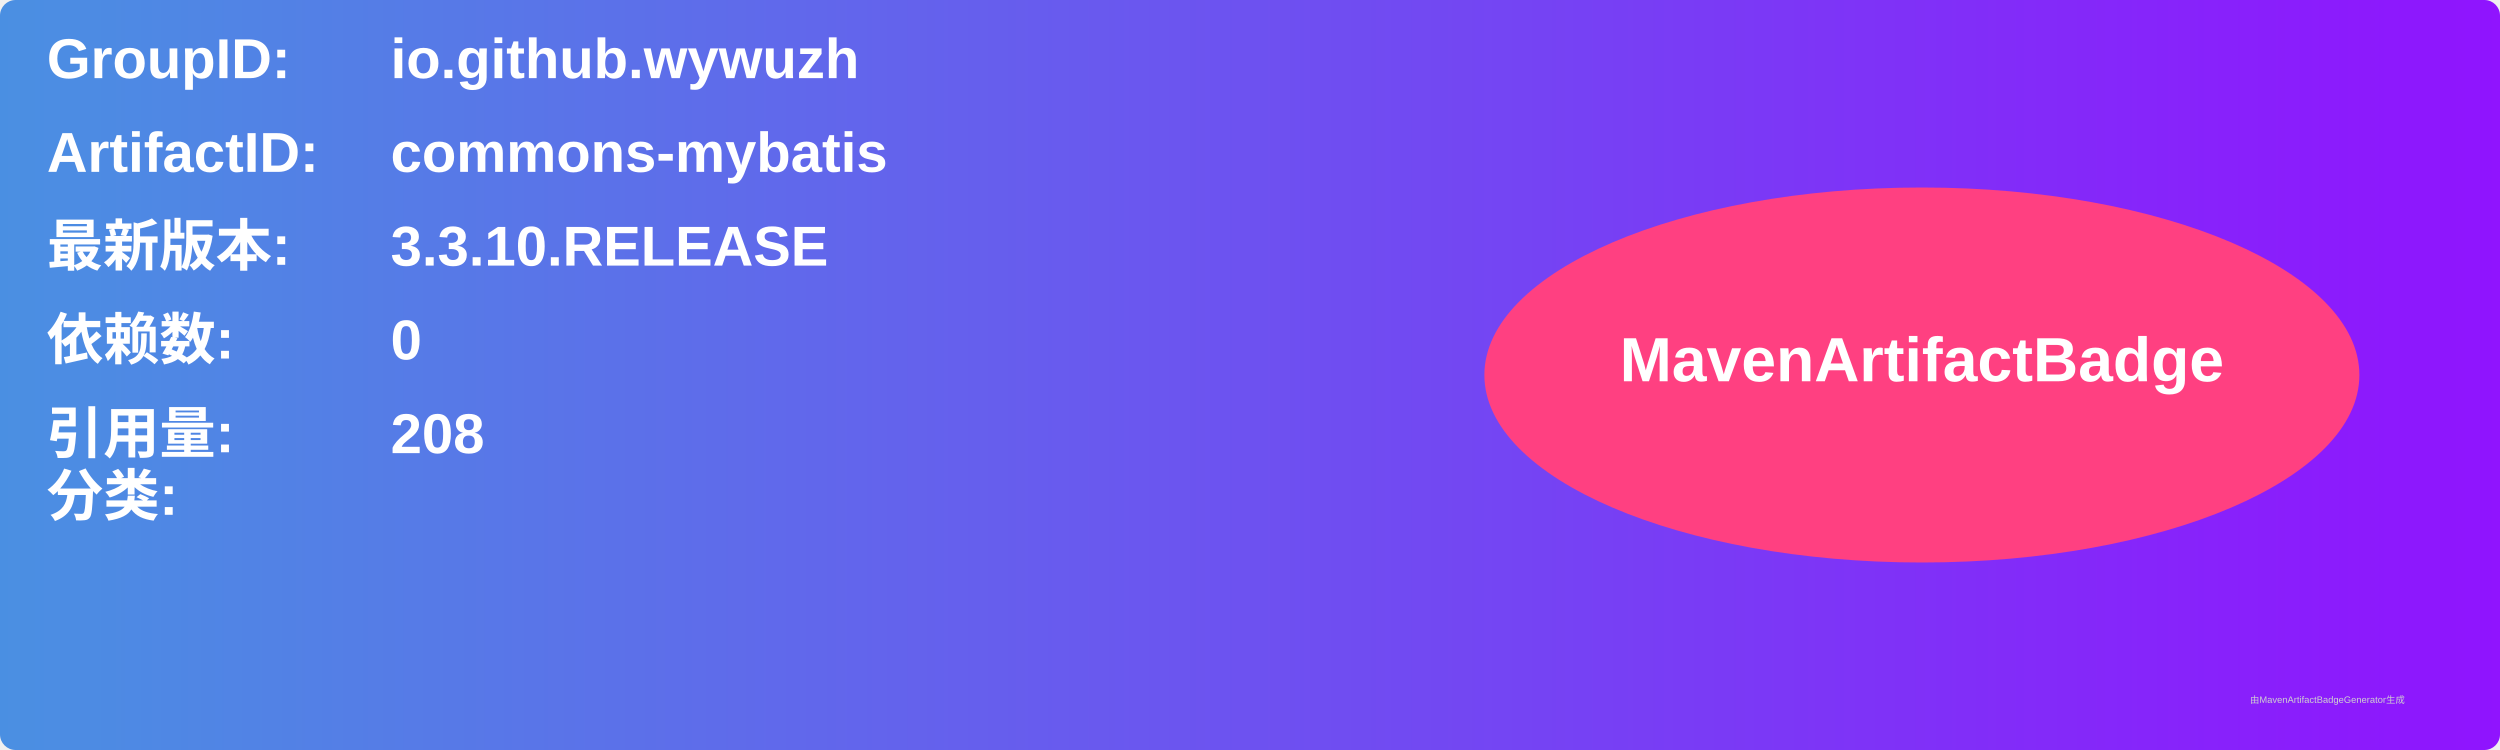
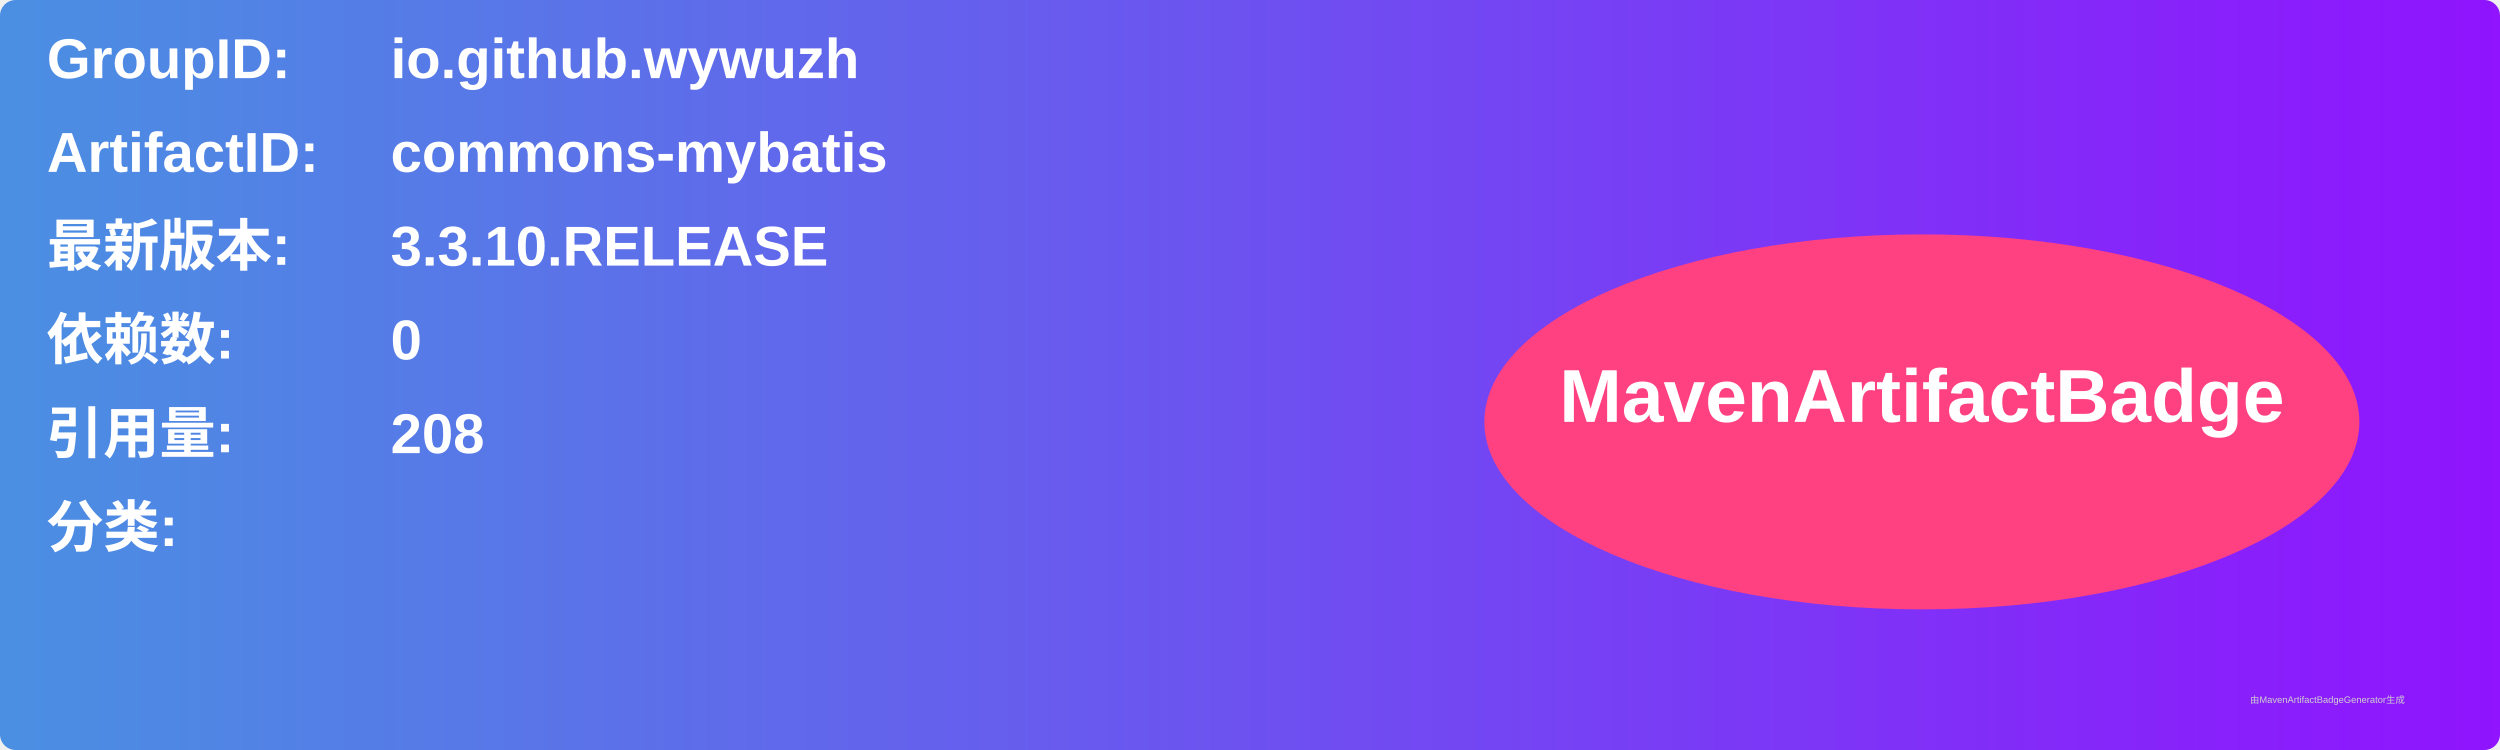
<svg xmlns="http://www.w3.org/2000/svg" width="800" height="240" viewBox="0 0 800 240">
  <linearGradient id="grad" x1="0%" y1="0%" x2="100%" y2="0%">
    <stop offset="0%" stop-color="#4a90e2" />
    <stop offset="100%" stop-color="#9013fe" />
  </linearGradient>
  <rect width="100%" height="100%" rx="5" ry="5" fill="url(#grad)" />
  <g transform="translate(15, 15)">
    <text x="0" y="10" font-family="Arial" font-size="18" fill="white" font-weight="bold" width="260">GroupID:</text>
    <text x="110" y="10" font-family="Arial" font-size="18" fill="white" font-weight="bold" width="460">io.github.wywuzh</text>
    <text x="0" y="40" font-family="Arial" font-size="18" fill="white" font-weight="bold" width="260">ArtifactID:</text>
    <text x="110" y="40" font-family="Arial" font-size="18" fill="white" font-weight="bold" width="460">commons-mybatis</text>
    <text x="0" y="70" font-family="Arial" font-size="18" fill="white" font-weight="bold">最新版本:</text>
    <text x="110" y="70" font-family="Arial" font-size="18" fill="white" font-weight="bold">
      <tspan font-weight="bold">3.3.10.RELEASE</tspan>
    </text>
    <text x="0" y="100" font-family="Arial" font-size="18" fill="white" font-weight="bold">依赖数: </text>
    <text x="110" y="100" font-family="Arial" font-size="18" fill="white">
      <tspan font-weight="bold">0</tspan>
    </text>
    <text x="0" y="130" font-family="Arial" font-size="18" fill="white" font-weight="bold">引用量: </text>
    <text x="110" y="130" font-family="Arial" font-size="18" fill="white">
      <tspan font-weight="bold">208</tspan>
    </text>
-     <text x="0" y="150" font-family="Arial" font-size="18" fill="white" font-weight="bold">分类:</text>
-     <text x="10" y="180" font-family="Arial" font-size="10" fill="white">
+     <text x="0" y="160" font-family="Arial" font-size="18" fill="white" font-weight="bold">分类:</text>
+     <text x="10" y="190" font-family="Arial" font-size="10" fill="white">
      <tspan font-weight="bold" />
    </text>
-     <ellipse cx="600" cy="105" rx="140" ry="60" fill="#ff4081" />
-     <text x="600" y="107" text-anchor="middle" font-family="Arial" font-size="20" fill="white" font-weight="bold">MavenArtifactBadge</text>
+     <ellipse cx="600" cy="120" rx="140" ry="60" fill="#ff4081" />
+     <text x="600" y="120" text-anchor="middle" font-family="Arial" font-size="24" fill="white" font-weight="bold">MavenArtifactBadge</text>
  </g>
  <text x="720" y="225" font-family="Arial" font-size="3" fill="#d0d0d0">由MavenArtifactBadgeGenerator生成</text>
</svg>
